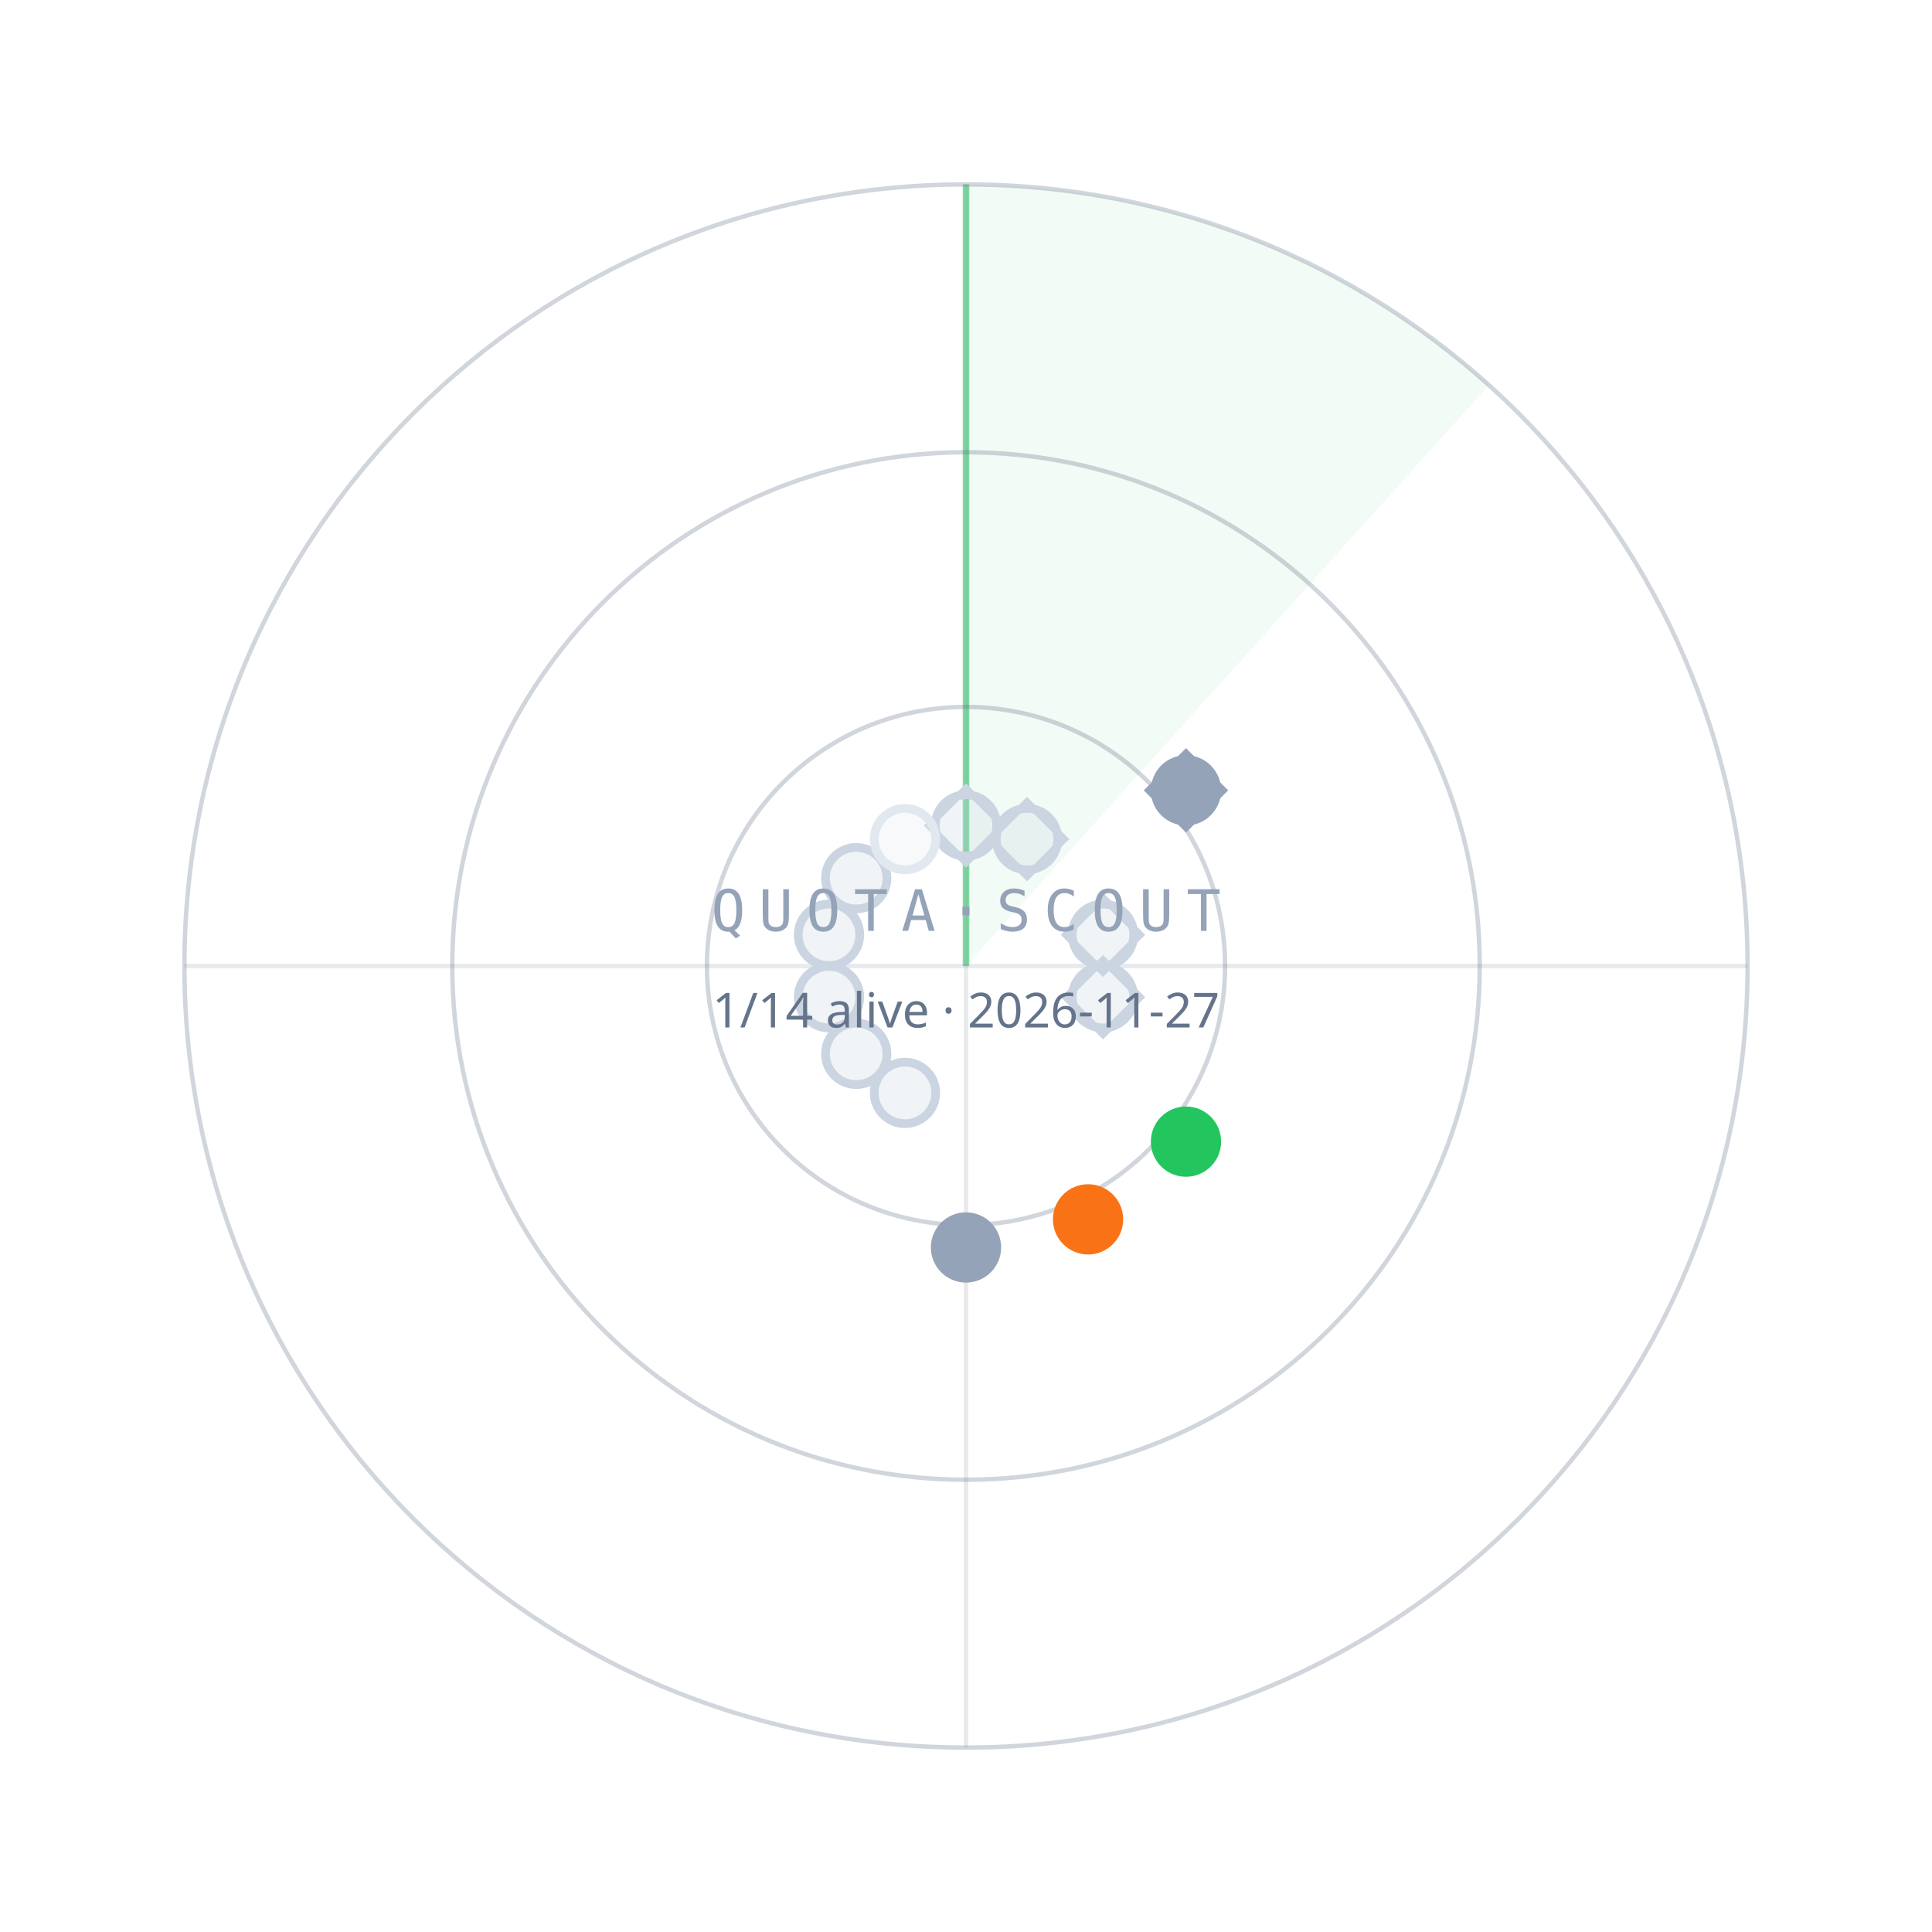
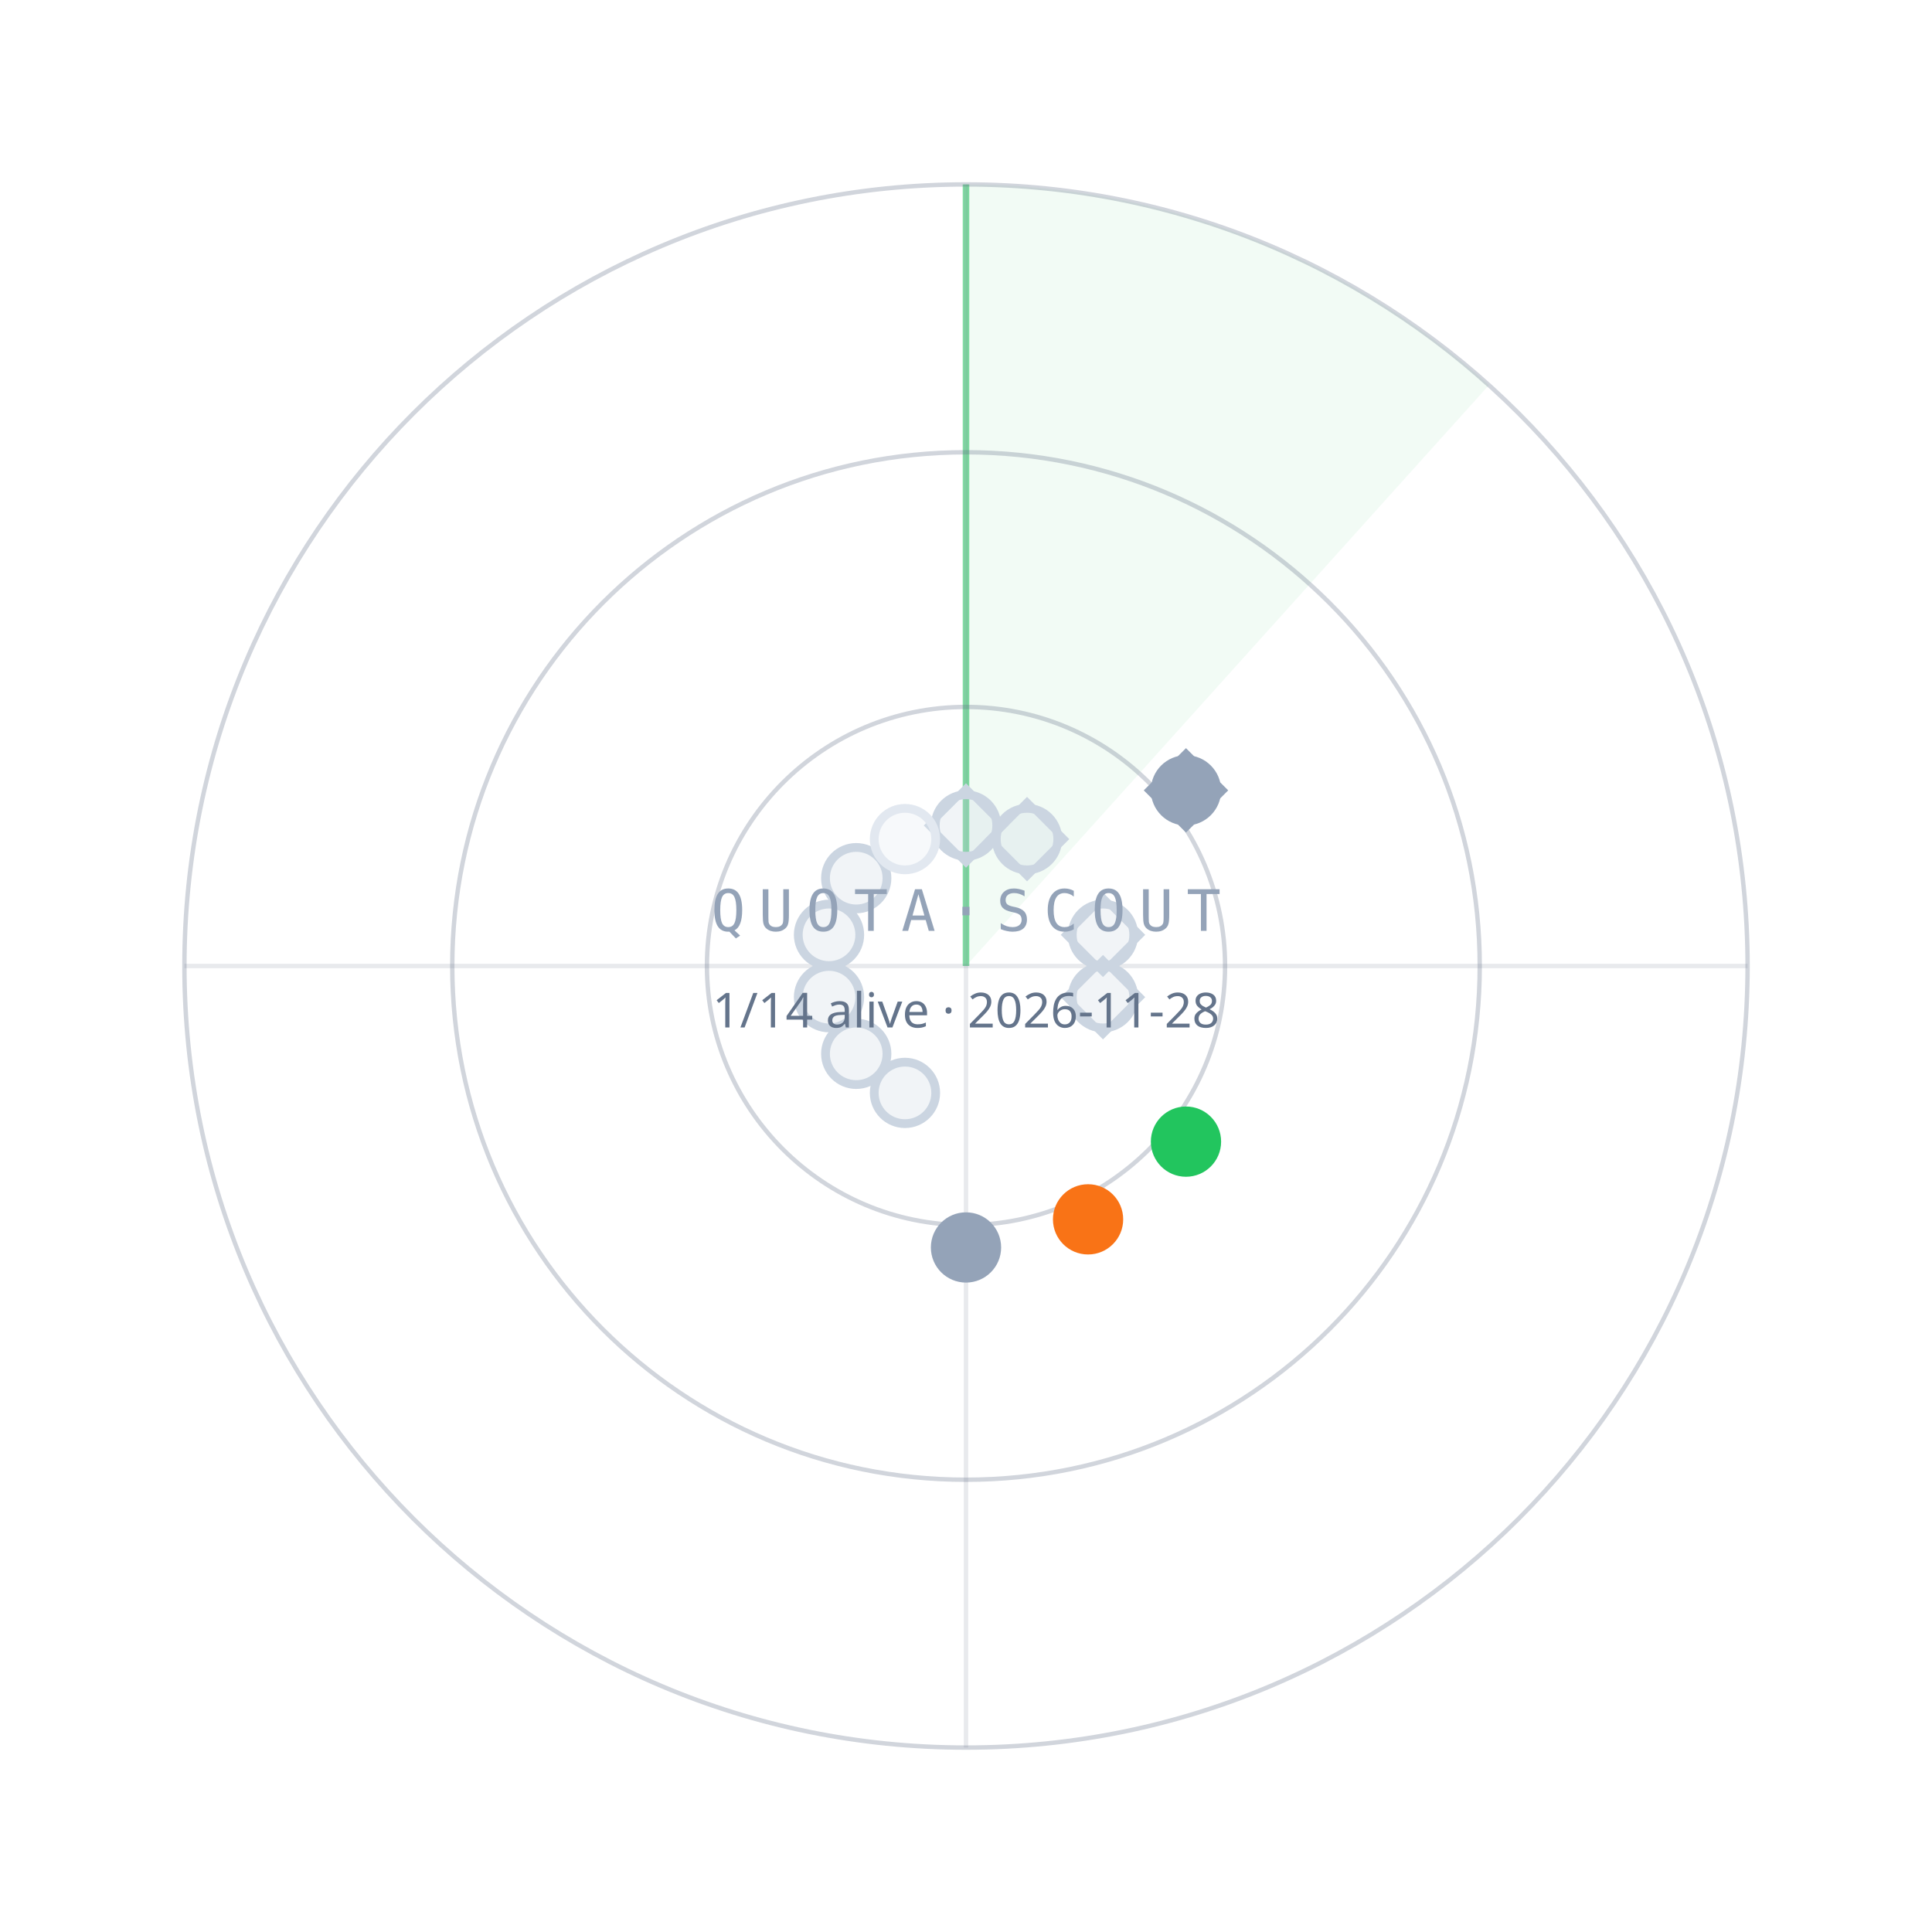
<svg xmlns="http://www.w3.org/2000/svg" width="440" height="440" viewBox="0 0 440 440">
  <path d="M220.0,220.0 L220.0,42.0 A178,178 0 0 1 339.1,87.7 Z" fill="#22C55E" fill-opacity="0.06" />
  <line x1="220.0" y1="220.0" x2="220.0" y2="42.0" stroke="#22C55E" stroke-opacity="0.55" stroke-width="1.5" />
  <circle cx="220.0" cy="220.0" r="59" fill="none" stroke="#64748B" stroke-opacity="0.30" />
  <circle cx="220.0" cy="220.0" r="117" fill="none" stroke="#64748B" stroke-opacity="0.30" />
  <circle cx="220.0" cy="220.0" r="178" fill="none" stroke="#64748B" stroke-opacity="0.30" />
  <line x1="42.0" y1="220.0" x2="398.0" y2="220.0" stroke="#64748B" stroke-opacity="0.15" />
  <line x1="220.0" y1="42.0" x2="220.0" y2="398.0" stroke="#64748B" stroke-opacity="0.15" />
  <circle cx="220.0" cy="188.0" r="7" fill="#CBD5E1" fill-opacity="0.25" stroke="#CBD5E1" stroke-width="2" />
  <rect x="-6" y="-6" width="12" height="12" transform="translate(220.0,188.0) rotate(45)" fill="none" stroke="#CBD5E1" stroke-width="1.6" />
  <circle cx="233.9" cy="191.1" r="7" fill="#CBD5E1" fill-opacity="0.25" stroke="#CBD5E1" stroke-width="2" />
  <rect x="-6" y="-6" width="12" height="12" transform="translate(233.9,191.1) rotate(45)" fill="none" stroke="#CBD5E1" stroke-width="1.6" />
  <circle cx="270.1" cy="180.0" r="7" fill="#94A3B8" fill-opacity="1" stroke="#94A3B8" stroke-width="2" />
  <rect x="-6" y="-6" width="12" height="12" transform="translate(270.1,180.0) rotate(45)" fill="none" stroke="#94A3B8" stroke-width="1.6" />
  <circle cx="251.2" cy="212.9" r="7" fill="#CBD5E1" fill-opacity="0.25" stroke="#CBD5E1" stroke-width="2" />
  <rect x="-6" y="-6" width="12" height="12" transform="translate(251.2,212.9) rotate(45)" fill="none" stroke="#CBD5E1" stroke-width="1.6" />
  <circle cx="251.2" cy="227.1" r="7" fill="#CBD5E1" fill-opacity="0.25" stroke="#CBD5E1" stroke-width="2" />
  <rect x="-6" y="-6" width="12" height="12" transform="translate(251.2,227.1) rotate(45)" fill="none" stroke="#CBD5E1" stroke-width="1.6" />
  <circle cx="270.1" cy="260.0" r="7" fill="#22C55E" fill-opacity="1" stroke="#22C55E" stroke-width="2" />
  <circle cx="247.8" cy="277.7" r="7" fill="#F97316" fill-opacity="1" stroke="#F97316" stroke-width="2" />
  <circle cx="220.0" cy="284.1" r="7" fill="#94A3B8" fill-opacity="1" stroke="#94A3B8" stroke-width="2" />
  <circle cx="206.1" cy="248.9" r="7" fill="#CBD5E1" fill-opacity="0.25" stroke="#CBD5E1" stroke-width="2" />
  <circle cx="195.0" cy="240.0" r="7" fill="#CBD5E1" fill-opacity="0.25" stroke="#CBD5E1" stroke-width="2" />
  <circle cx="188.8" cy="227.1" r="7" fill="#CBD5E1" fill-opacity="0.25" stroke="#CBD5E1" stroke-width="2" />
  <circle cx="188.8" cy="212.9" r="7" fill="#CBD5E1" fill-opacity="0.25" stroke="#CBD5E1" stroke-width="2" />
  <circle cx="195.0" cy="200.0" r="7" fill="#CBD5E1" fill-opacity="0.25" stroke="#CBD5E1" stroke-width="2" />
  <circle cx="206.1" cy="191.1" r="7" fill="#E2E8F0" fill-opacity="0.25" stroke="#E2E8F0" stroke-width="2" />
  <text x="220.0" y="212.0" text-anchor="middle" font-family="ui-monospace,Menlo,monospace" font-size="13" letter-spacing="3" fill="#94A3B8">QUOTA·SCOUT</text>
-   <text x="220.0" y="234.0" text-anchor="middle" font-family="sans-serif" font-size="11" fill="#64748B">1/14 alive · 2026-11-27</text>
+   <text x="220.0" y="234.0" text-anchor="middle" font-family="sans-serif" font-size="11" fill="#64748B">1/14 alive · 2026-11-28</text>
</svg>
